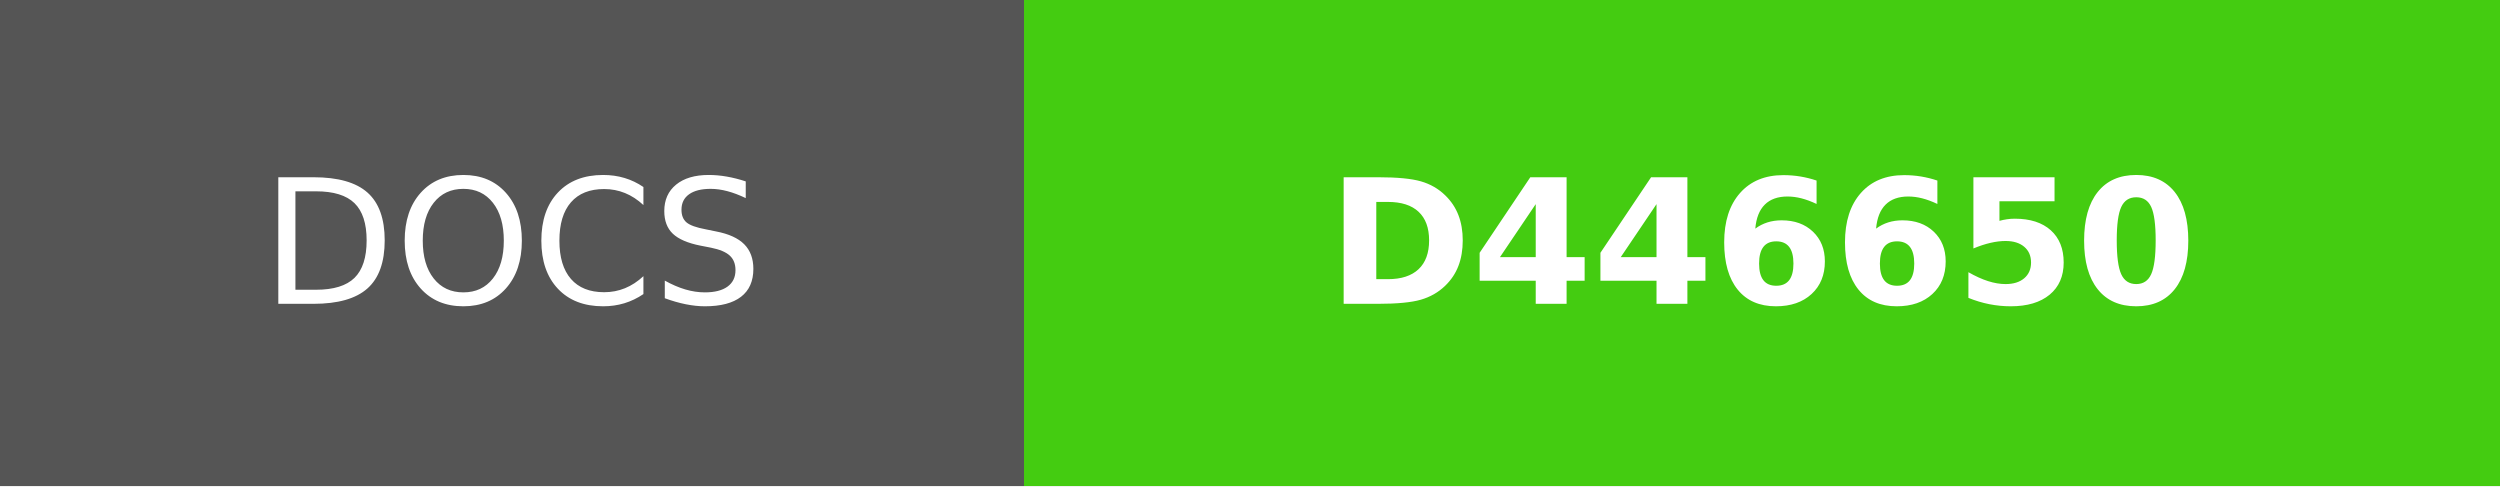
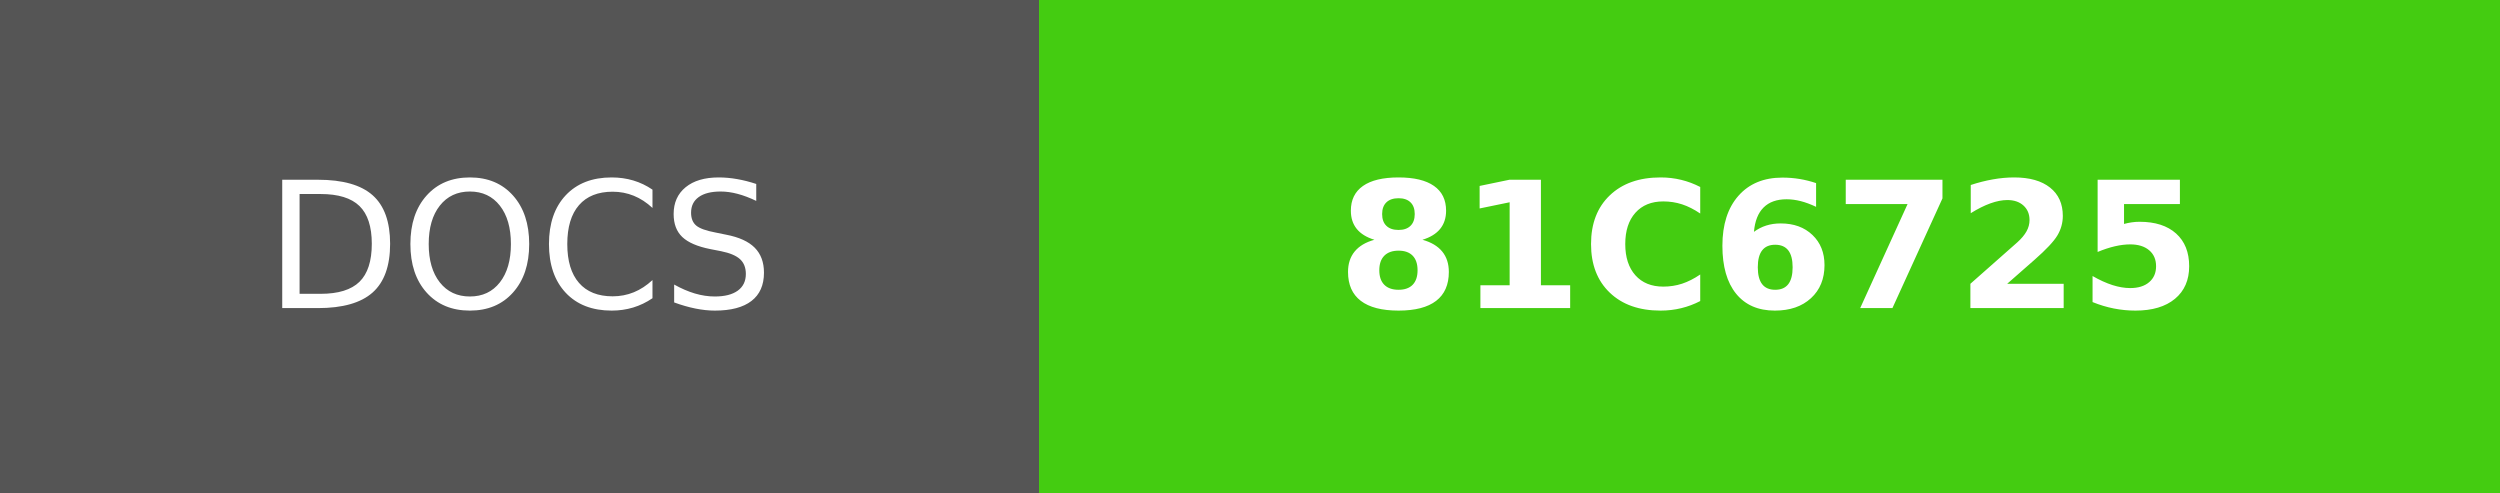
- <svg xmlns="http://www.w3.org/2000/svg" width="144" height="28" role="img" aria-label="DOCS: D446650">
+ <svg xmlns="http://www.w3.org/2000/svg" width="142" height="28" role="img" aria-label="DOCS: 81C6725">
  <g shape-rendering="crispEdges">
    <rect width="59" height="28" fill="#555" />
-     <rect x="59" width="85" height="28" fill="#4c1" />
+     <rect x="59" width="83" height="28" fill="#4c1" />
  </g>
  <g fill="#fff" text-anchor="middle" font-family="Verdana,Geneva,DejaVu Sans,sans-serif" text-rendering="geometricPrecision" font-size="100">
    <text fill="#fff" x="295" y="175" transform="scale(.1)" textLength="350">DOCS</text>
-     <text fill="#fff" x="1015" y="175" font-weight="bold" transform="scale(.1)" textLength="610">D446650</text>
+     <text fill="#fff" x="1005" y="175" font-weight="bold" transform="scale(.1)" textLength="590">81C6725</text>
  </g>
</svg>
